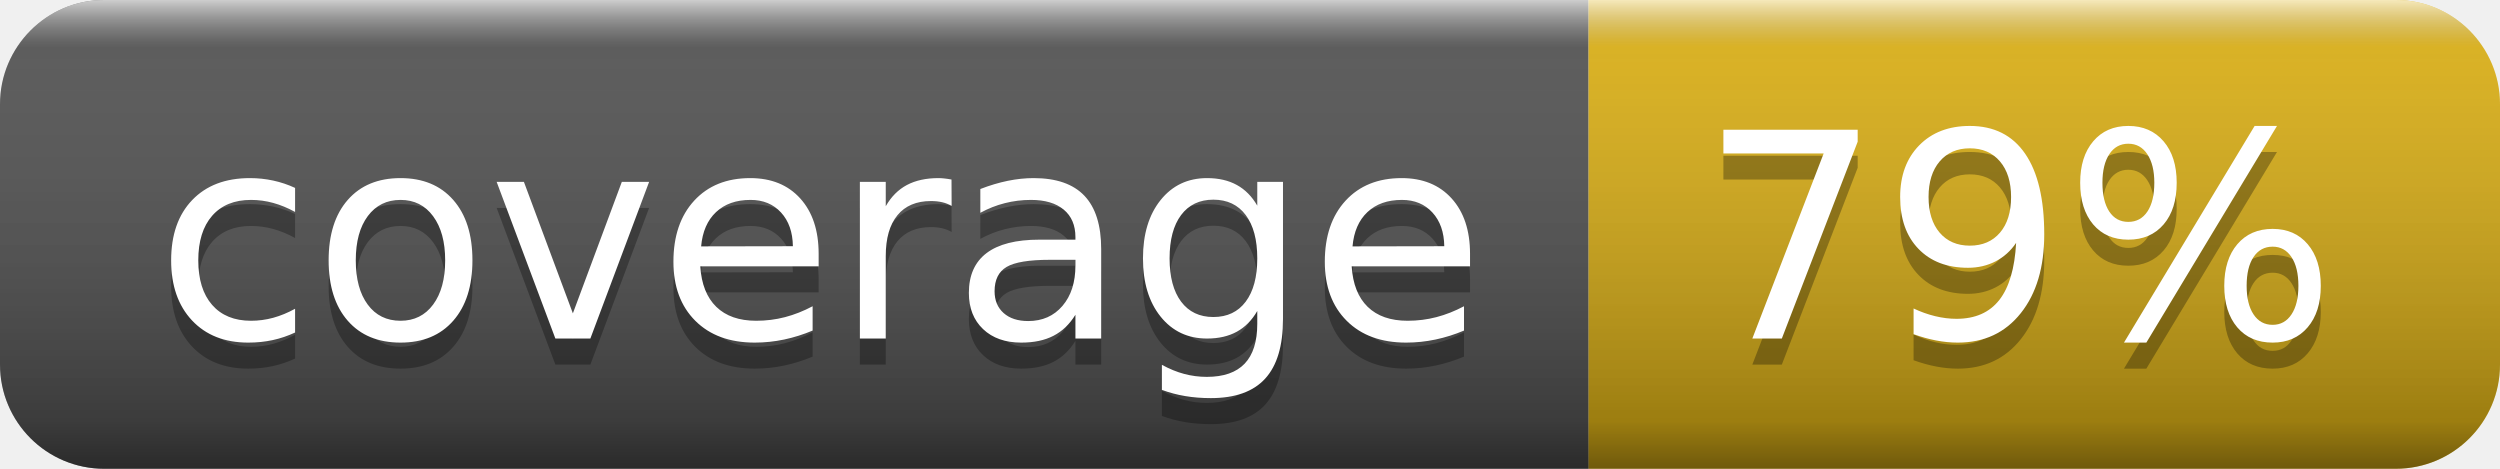
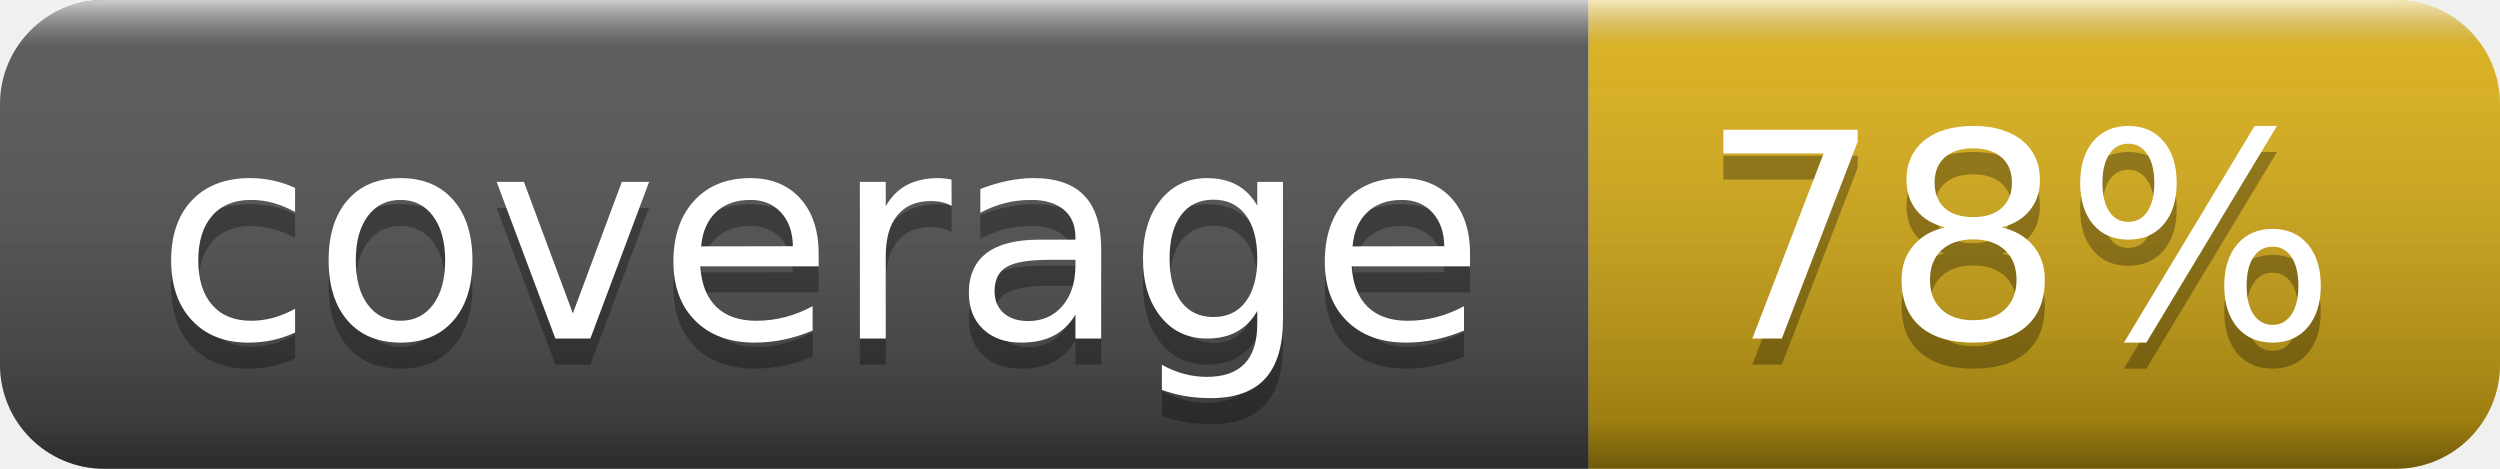
- <svg xmlns="http://www.w3.org/2000/svg" width="96" height="18" role="img" aria-label="coverage: 79%">
+ <svg xmlns="http://www.w3.org/2000/svg" width="96" height="18" role="img" aria-label="coverage: 78%">
  <linearGradient id="s" x2="0" y2="100%">
    <stop offset="0" stop-color="#fff" stop-opacity=".7" />
    <stop offset=".1" stop-color="#aaa" stop-opacity=".1" />
    <stop offset=".9" stop-color="#000" stop-opacity=".3" />
    <stop offset="1" stop-color="#000" stop-opacity=".5" />
  </linearGradient>
  <clipPath id="r">
    <rect width="96" height="18" rx="4" fill="#fff" />
  </clipPath>
  <g clip-path="url(#r)">
    <rect width="61" height="18" fill="#555" />
    <rect x="61" width="35" height="18" fill="#dfb317" />
    <rect width="96" height="18" fill="url(#s)" />
  </g>
  <g fill="#fff" text-anchor="middle" font-family="Verdana,Geneva,DejaVu Sans,sans-serif" text-rendering="geometricPrecision" font-size="110">
    <text aria-hidden="true" x="315" y="140" fill="#010101" fill-opacity=".3" transform="scale(.1)" textLength="510">coverage</text>
    <text x="315" y="130" transform="scale(.1)" fill="#fff" textLength="510">coverage</text>
-     <text aria-hidden="true" x="775" y="140" fill="#010101" fill-opacity=".3" transform="scale(.1)" textLength="250">79%</text>
-     <text x="775" y="130" transform="scale(.1)" fill="#fff" textLength="250">79%</text>
+     <text aria-hidden="true" x="775" y="140" fill="#010101" fill-opacity=".3" transform="scale(.1)" textLength="250">78%</text>
+     <text x="775" y="130" transform="scale(.1)" fill="#fff" textLength="250">78%</text>
  </g>
</svg>
